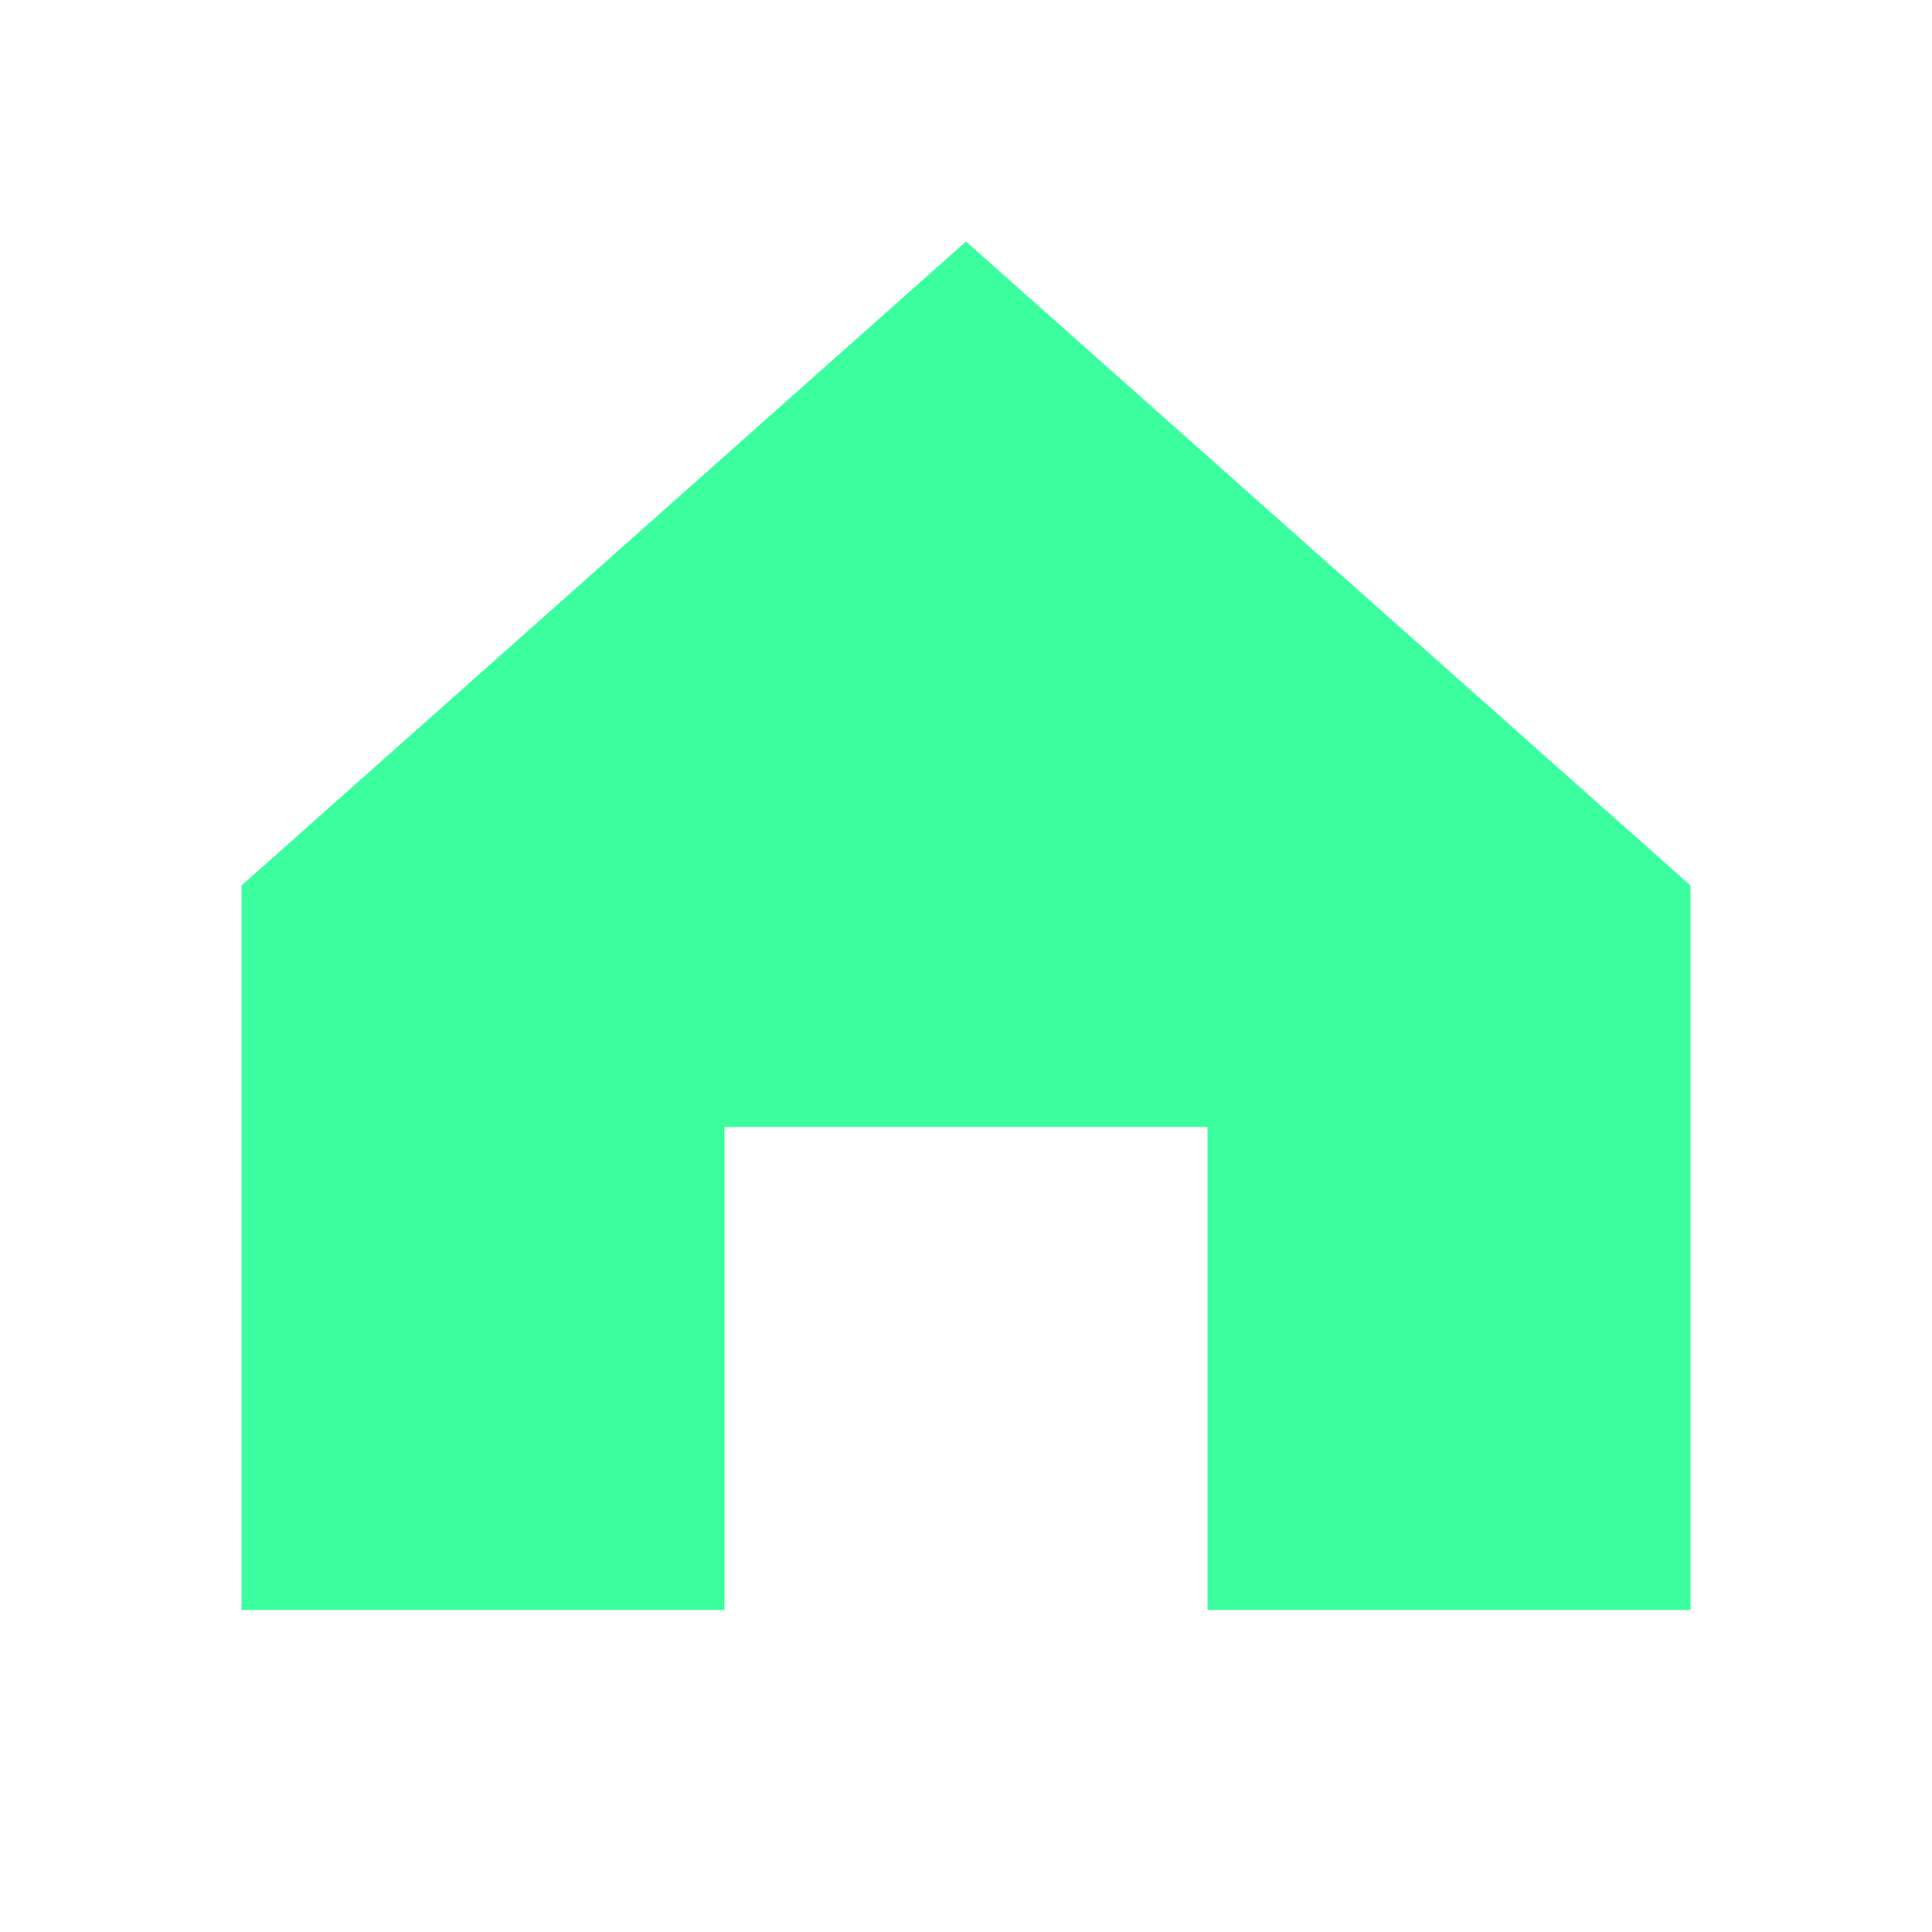
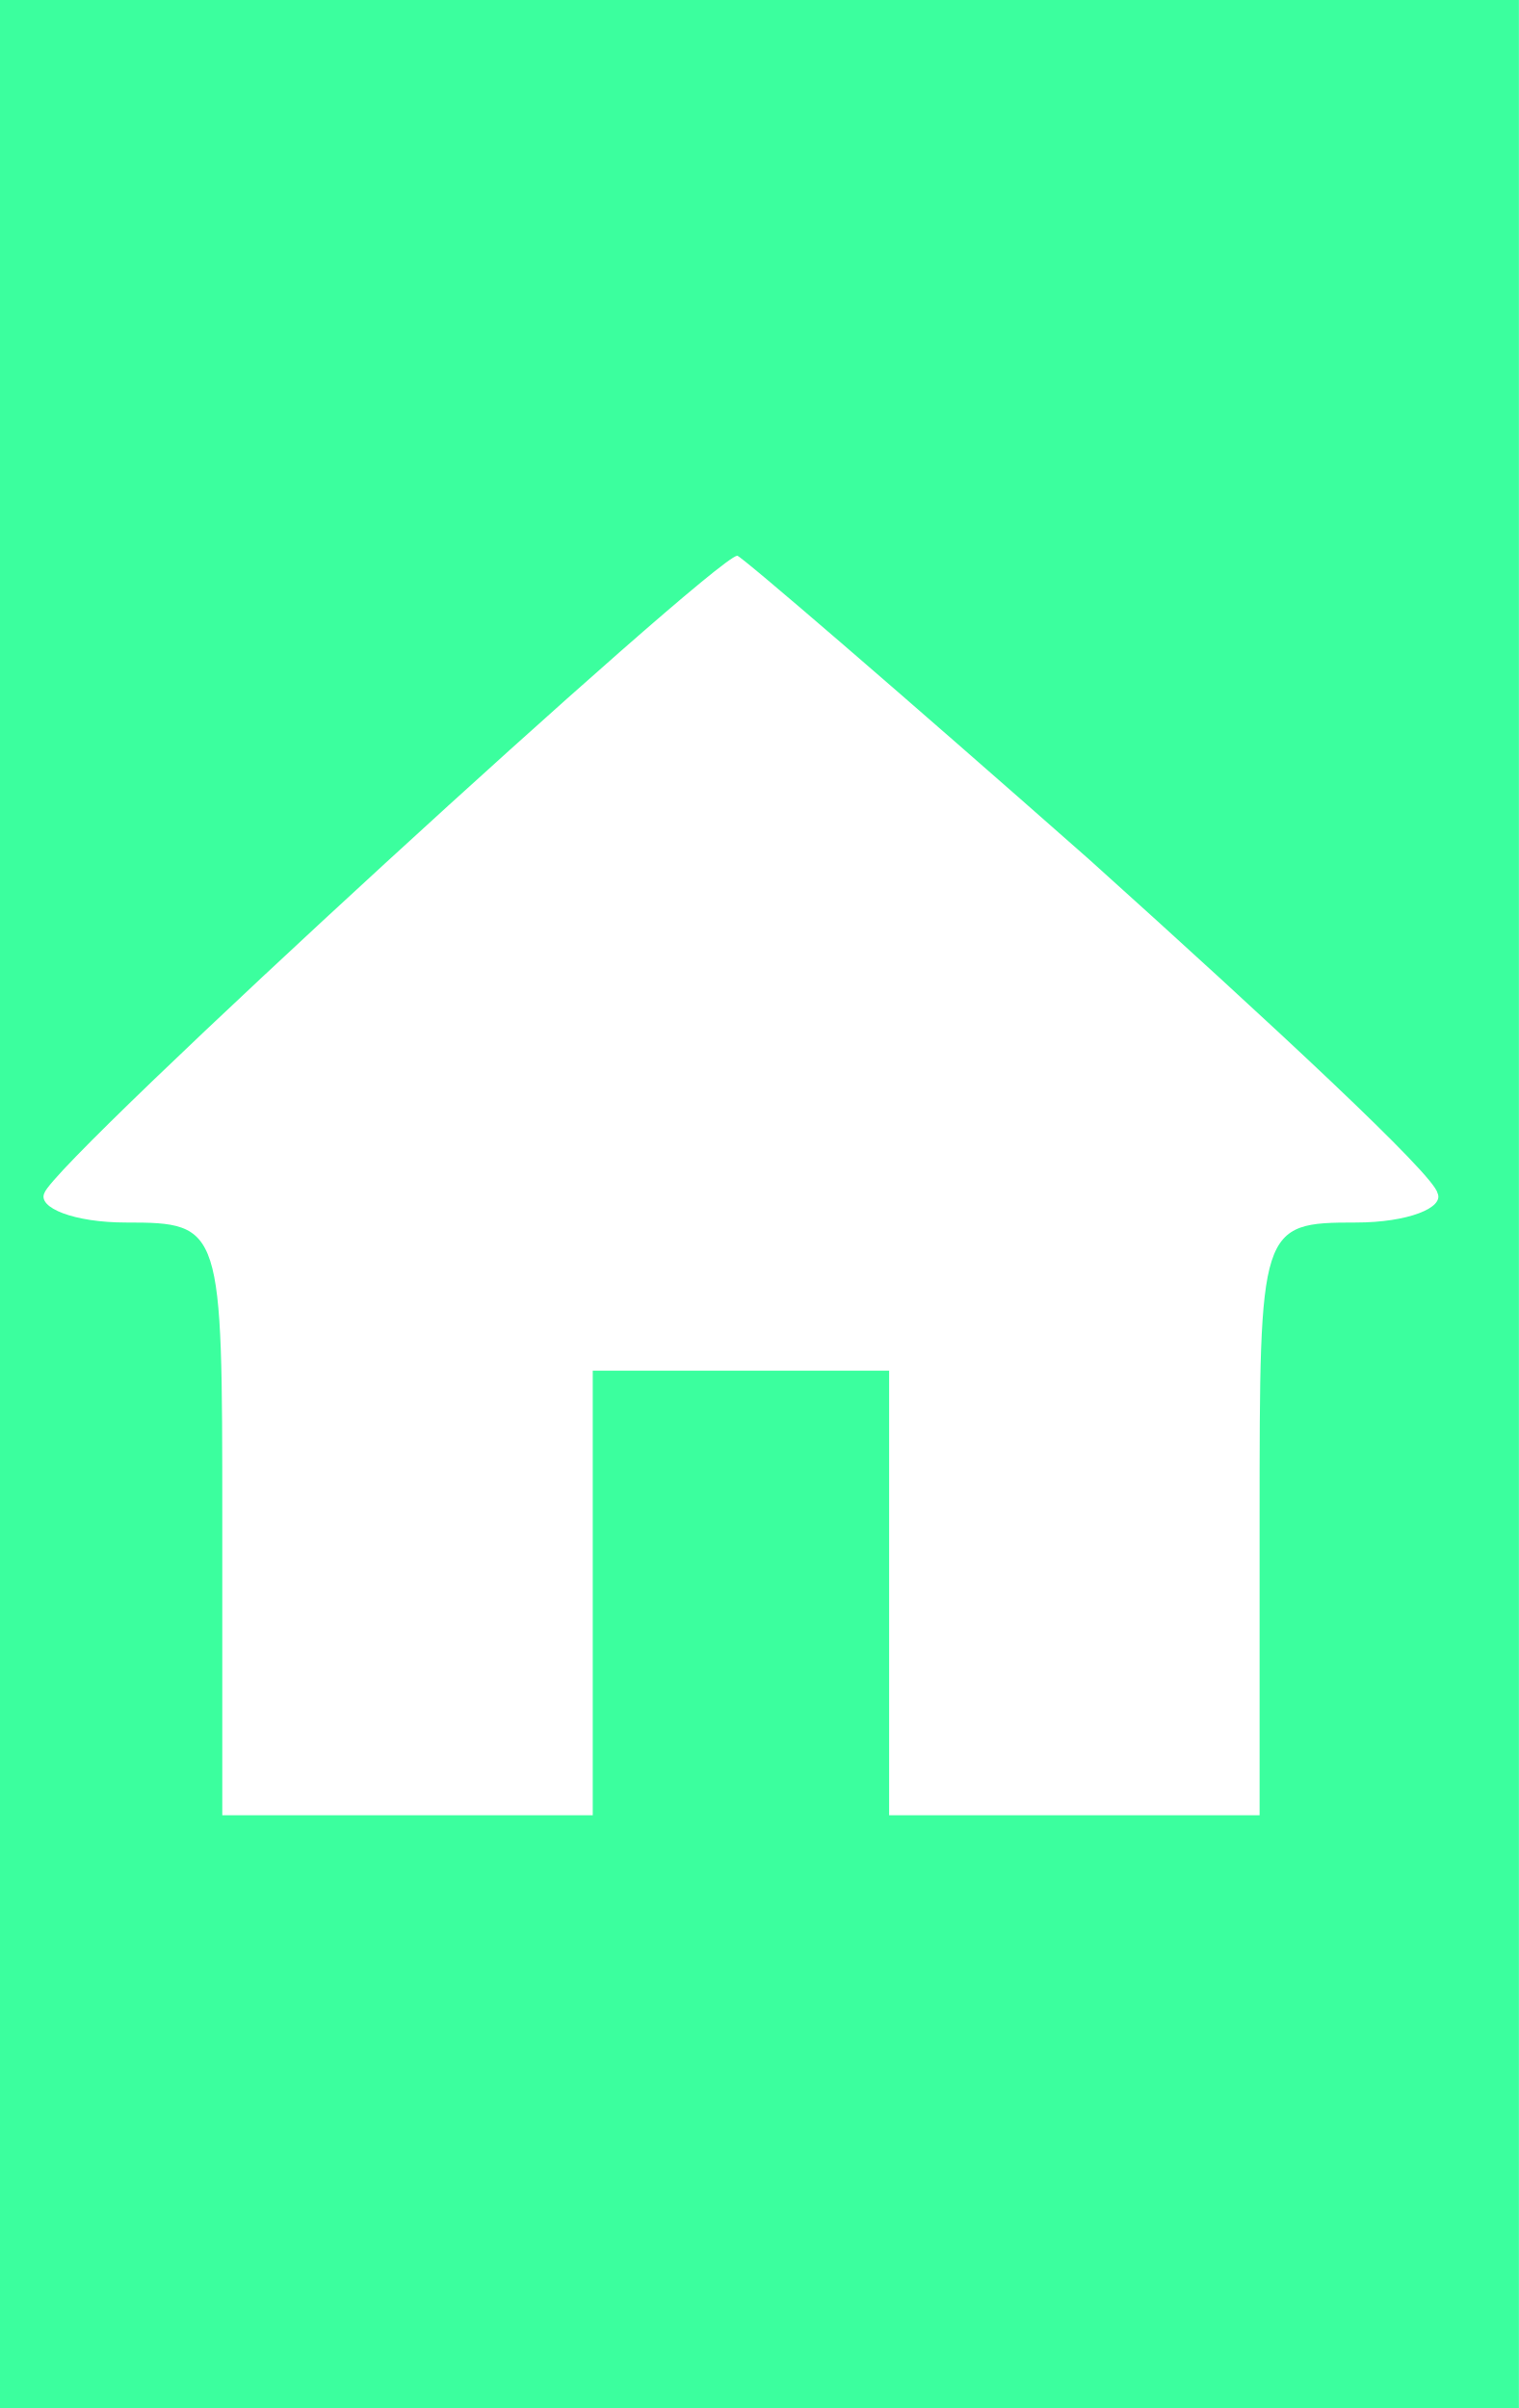
- <svg xmlns="http://www.w3.org/2000/svg" viewBox="0 0 24 24" fill="#3bff9e">
-   <path d="m3 11 9-8 9 8v9h-6v-6H9v6H3z" />
+ <svg xmlns="http://www.w3.org/2000/svg" viewBox="0 0 41 65" preserveAspectRatio="xMidYMid meet">
+   <g transform="translate(0,65) scale(0.1,-0.1)" fill="#3bff9e">
+     <path d="M0 325 l0 -325 205 0 205 0 0 325 0 325 -205 0 -205 0 0 -325z m294 93 c50 -45 93 -85 94 -90 2 -4 -8 -8 -22 -8 -26 0 -26 -1 -26 -80 l0 -80 -50 0 -50 0 0 60 0 60 -40 0 -40 0 0 -60 0 -60 -50 0 -50 0 0 80 c0 79 0 80 -26 80 -14 0 -24 4 -22 8 3 9 180 171 187 172 1 0 44 -37 95 -82z" />
+   </g>
</svg>
